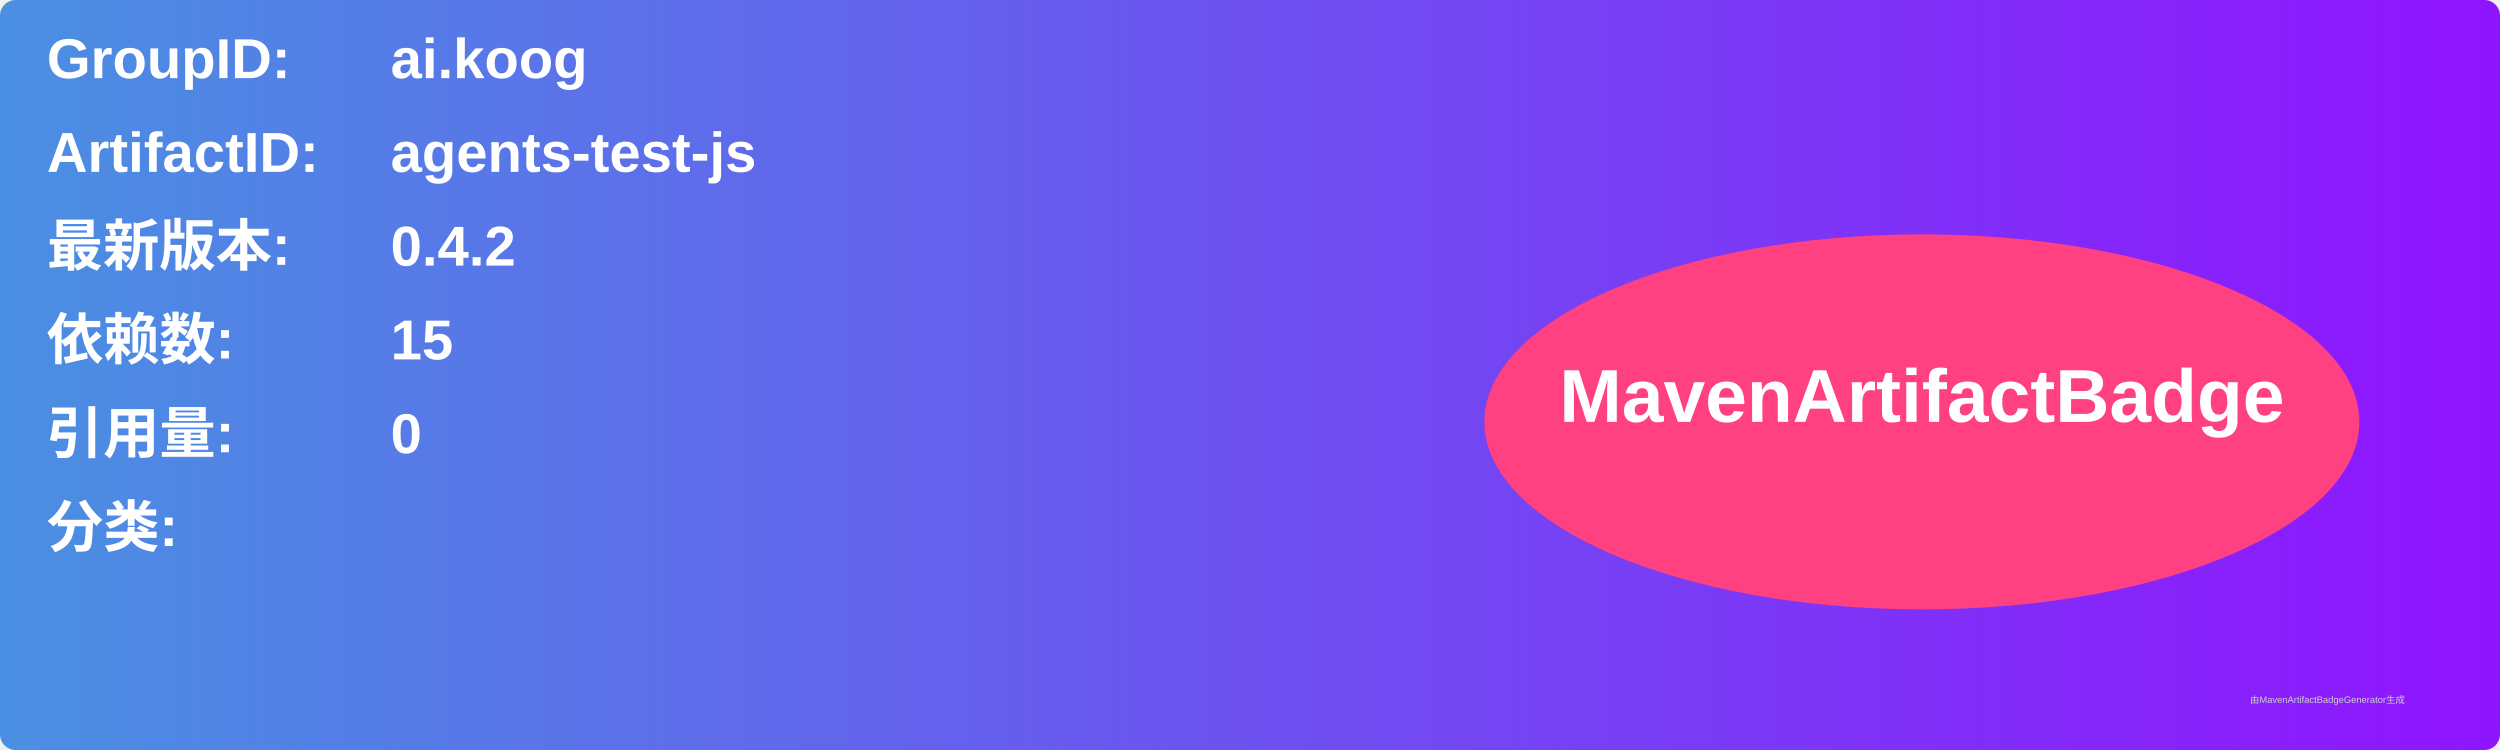
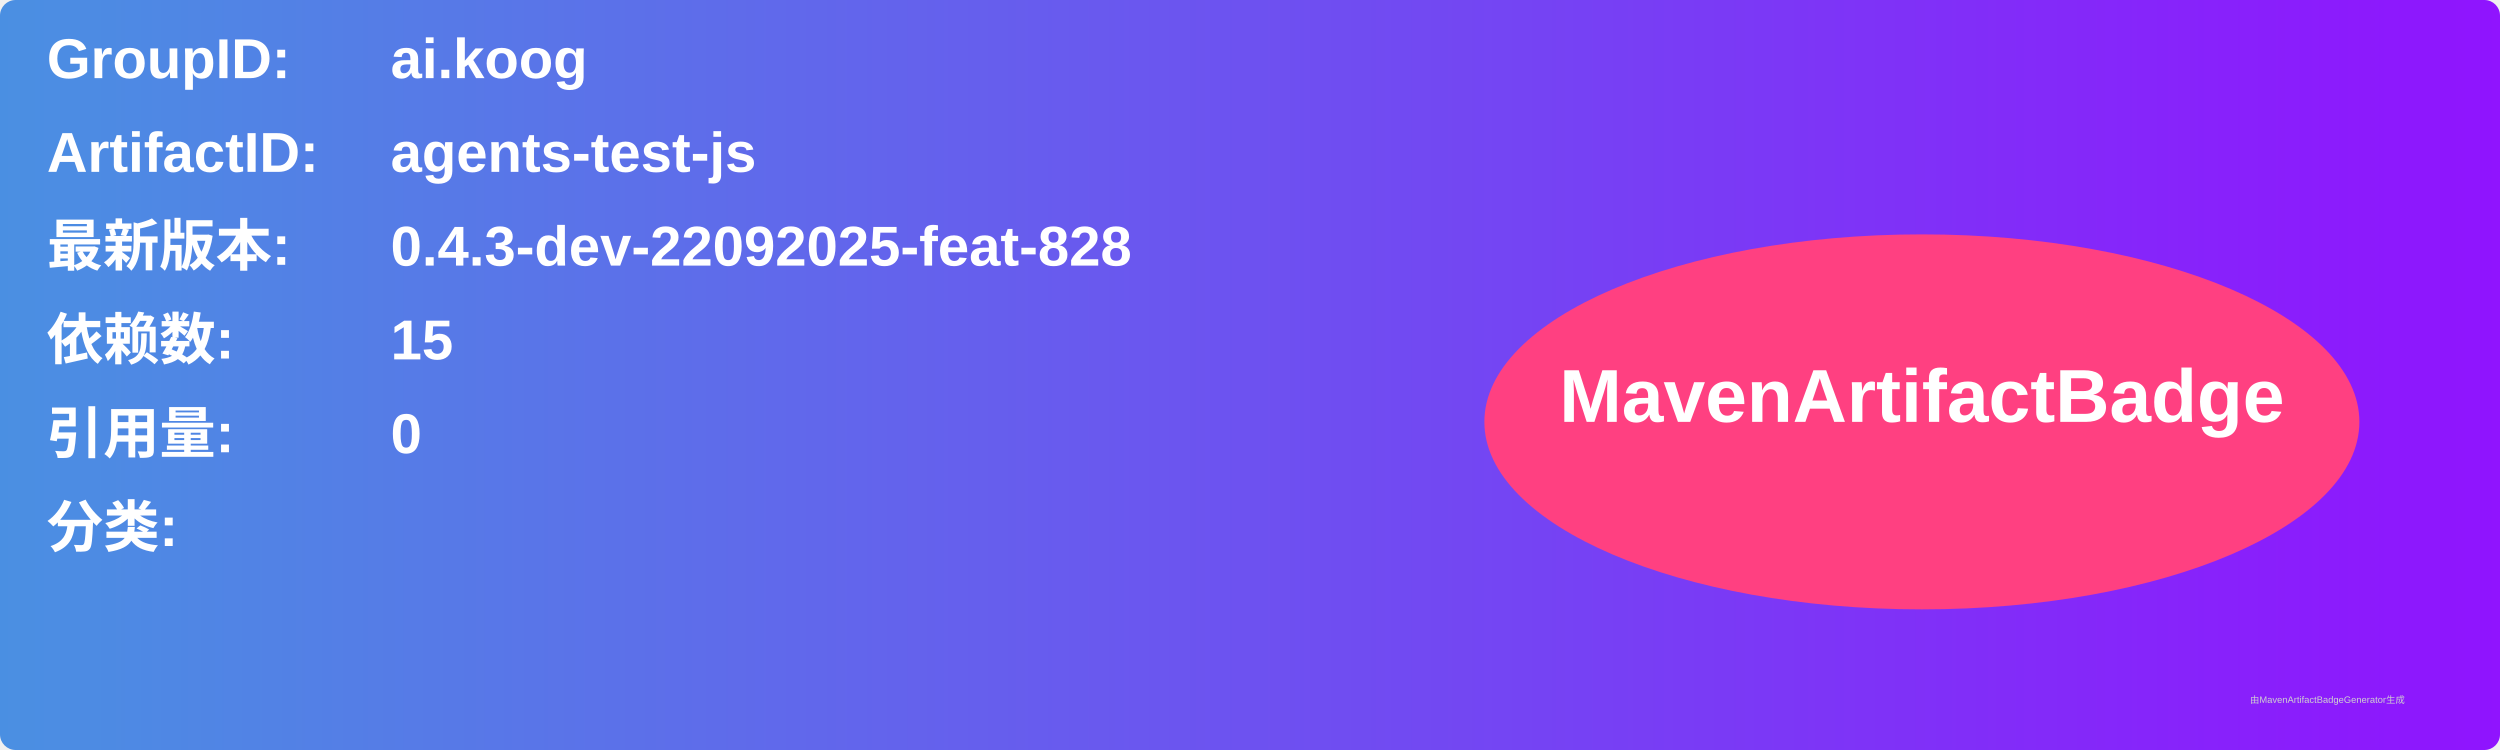
<svg xmlns="http://www.w3.org/2000/svg" width="800" height="240" viewBox="0 0 800 240">
  <linearGradient id="grad" x1="0%" y1="0%" x2="100%" y2="0%">
    <stop offset="0%" stop-color="#4a90e2" />
    <stop offset="100%" stop-color="#9013fe" />
  </linearGradient>
  <rect width="100%" height="100%" rx="5" ry="5" fill="url(#grad)" />
  <g transform="translate(15, 15)">
    <text x="0" y="10" font-family="Arial" font-size="18" fill="white" font-weight="bold" width="260">GroupID:</text>
    <text x="110" y="10" font-family="Arial" font-size="18" fill="white" font-weight="bold" width="460">ai.koog</text>
    <text x="0" y="40" font-family="Arial" font-size="18" fill="white" font-weight="bold" width="260">ArtifactID:</text>
    <text x="110" y="40" font-family="Arial" font-size="18" fill="white" font-weight="bold" width="460">agents-test-js</text>
    <text x="0" y="70" font-family="Arial" font-size="18" fill="white" font-weight="bold">最新版本:</text>
    <text x="110" y="70" font-family="Arial" font-size="18" fill="white" font-weight="bold">
-       <tspan font-weight="bold">0.4.2</tspan>
+       <tspan font-weight="bold">0.4.3-dev-22092025-feat-828</tspan>
    </text>
    <text x="0" y="100" font-family="Arial" font-size="18" fill="white" font-weight="bold">依赖数: </text>
    <text x="110" y="100" font-family="Arial" font-size="18" fill="white">
      <tspan font-weight="bold">15</tspan>
    </text>
    <text x="0" y="130" font-family="Arial" font-size="18" fill="white" font-weight="bold">引用量: </text>
    <text x="110" y="130" font-family="Arial" font-size="18" fill="white">
      <tspan font-weight="bold">0</tspan>
    </text>
    <text x="0" y="160" font-family="Arial" font-size="18" fill="white" font-weight="bold">分类:</text>
    <text x="10" y="190" font-family="Arial" font-size="10" fill="white">
      <tspan font-weight="bold" />
    </text>
    <ellipse cx="600" cy="120" rx="140" ry="60" fill="#ff4081" />
    <text x="600" y="120" text-anchor="middle" font-family="Arial" font-size="24" fill="white" font-weight="bold">MavenArtifactBadge</text>
  </g>
  <text x="720" y="225" font-family="Arial" font-size="3" fill="#d0d0d0">由MavenArtifactBadgeGenerator生成</text>
</svg>
